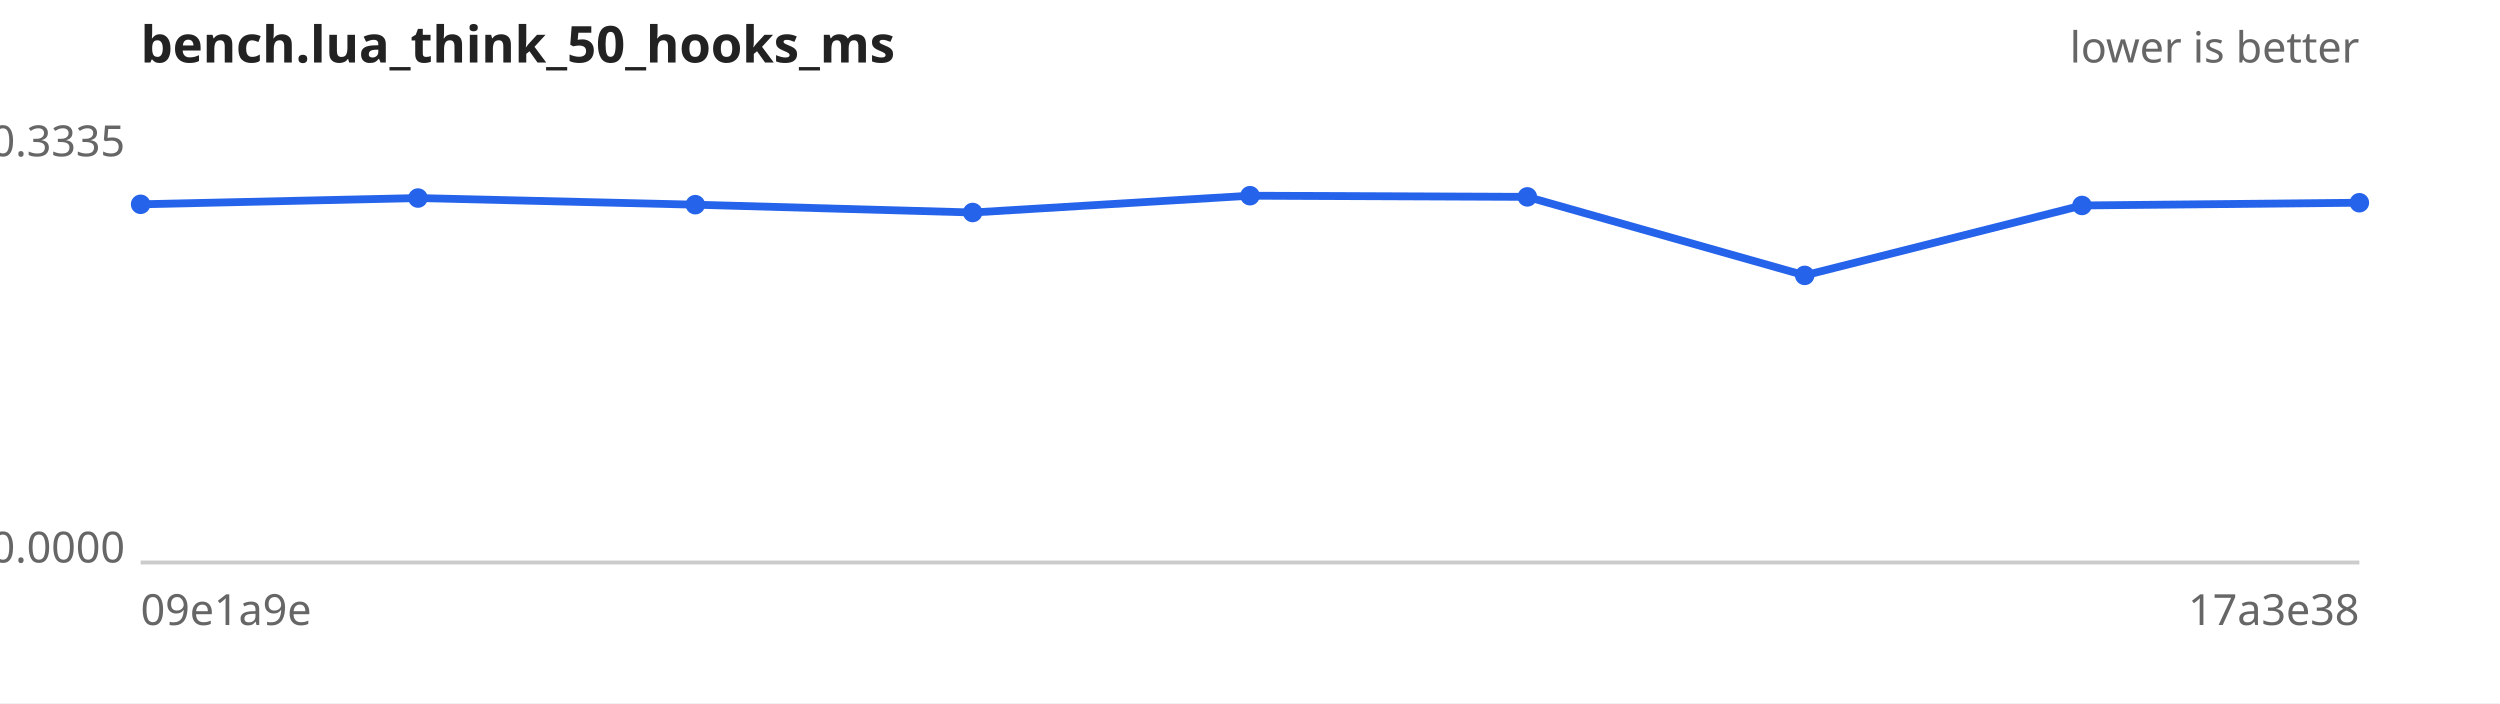
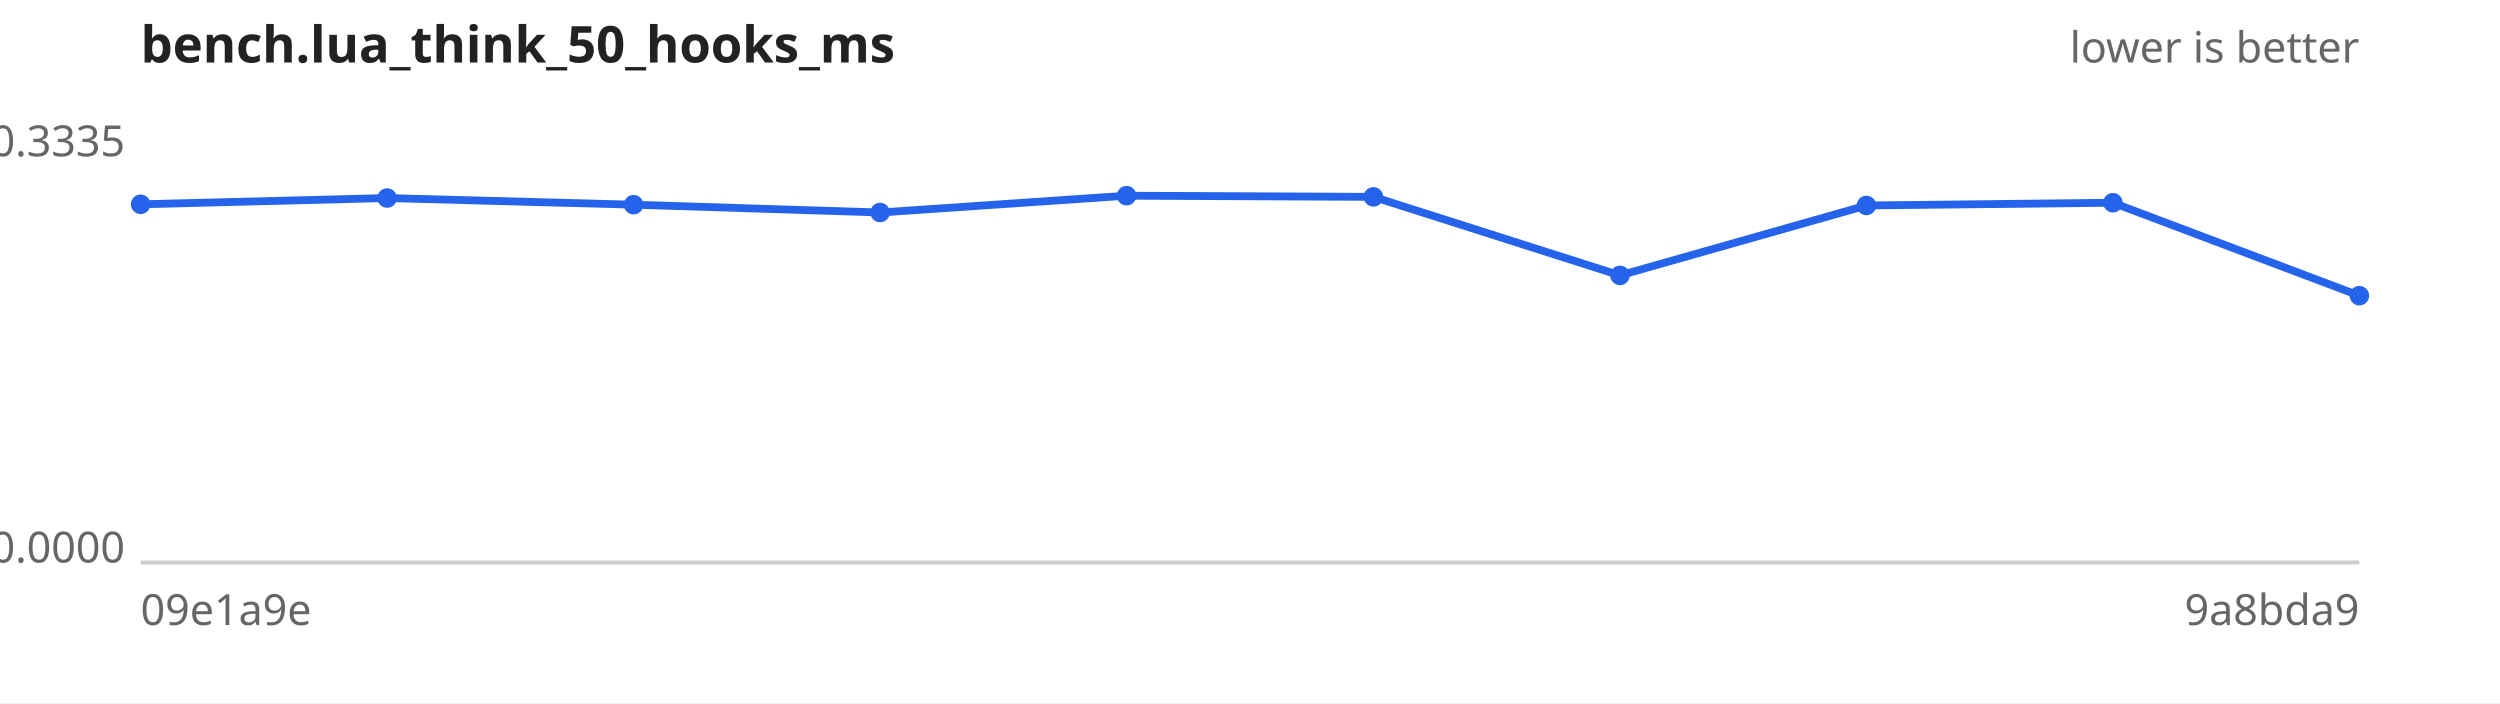
<svg xmlns="http://www.w3.org/2000/svg" width="640" height="180" viewBox="0 0 640 180" font-family="sans-serif" font-size="11">
  <rect width="640" height="180" fill="#ffffff" />
  <text x="36" y="16" font-size="13" font-weight="bold" fill="#222">bench.lua_think_50_hooks_ms</text>
  <text x="604" y="16" text-anchor="end" fill="#666">lower is better</text>
  <line x1="36" y1="144" x2="604" y2="144" stroke="#ccc" />
  <text x="32" y="40.0" text-anchor="end" fill="#666">0.3335</text>
  <text x="32" y="144.0" text-anchor="end" fill="#666">0.0000</text>
  <text x="36" y="160" fill="#666">09e1a9e</text>
-   <text x="604" y="160" text-anchor="end" fill="#666">17a3e38</text>
-   <path d="M36.0,52.3 L107.0,50.7 L178.0,52.4 L249.0,54.4 L320.0,50.1 L391.0,50.4 L462.0,70.5 L533.0,52.6 L604.0,51.9" fill="none" stroke="#2563eb" stroke-width="2" />
+   <text x="604" y="160" text-anchor="end" fill="#666">9a8bda9</text>
+   <path d="M36.0,52.3 L99.1,50.7 L162.2,52.4 L225.3,54.4 L288.4,50.1 L351.6,50.4 L414.7,70.5 L477.8,52.6 L540.9,51.9 L604.0,75.7" fill="none" stroke="#2563eb" stroke-width="2" />
  <g fill="#2563eb">
    <circle cx="36.0" cy="52.3" r="2.5" />
-     <circle cx="107.0" cy="50.7" r="2.5" />
-     <circle cx="178.0" cy="52.4" r="2.5" />
-     <circle cx="249.0" cy="54.4" r="2.5" />
-     <circle cx="320.0" cy="50.1" r="2.5" />
-     <circle cx="391.0" cy="50.4" r="2.5" />
-     <circle cx="462.0" cy="70.5" r="2.5" />
-     <circle cx="533.0" cy="52.6" r="2.5" />
-     <circle cx="604.0" cy="51.9" r="2.5" />
+     <circle cx="99.1" cy="50.7" r="2.5" />
+     <circle cx="162.2" cy="52.4" r="2.5" />
+     <circle cx="225.3" cy="54.4" r="2.5" />
+     <circle cx="288.4" cy="50.1" r="2.5" />
+     <circle cx="351.6" cy="50.4" r="2.5" />
+     <circle cx="414.7" cy="70.5" r="2.5" />
+     <circle cx="477.8" cy="52.6" r="2.5" />
+     <circle cx="540.9" cy="51.9" r="2.5" />
+     <circle cx="604.0" cy="75.7" r="2.5" />
  </g>
</svg>
